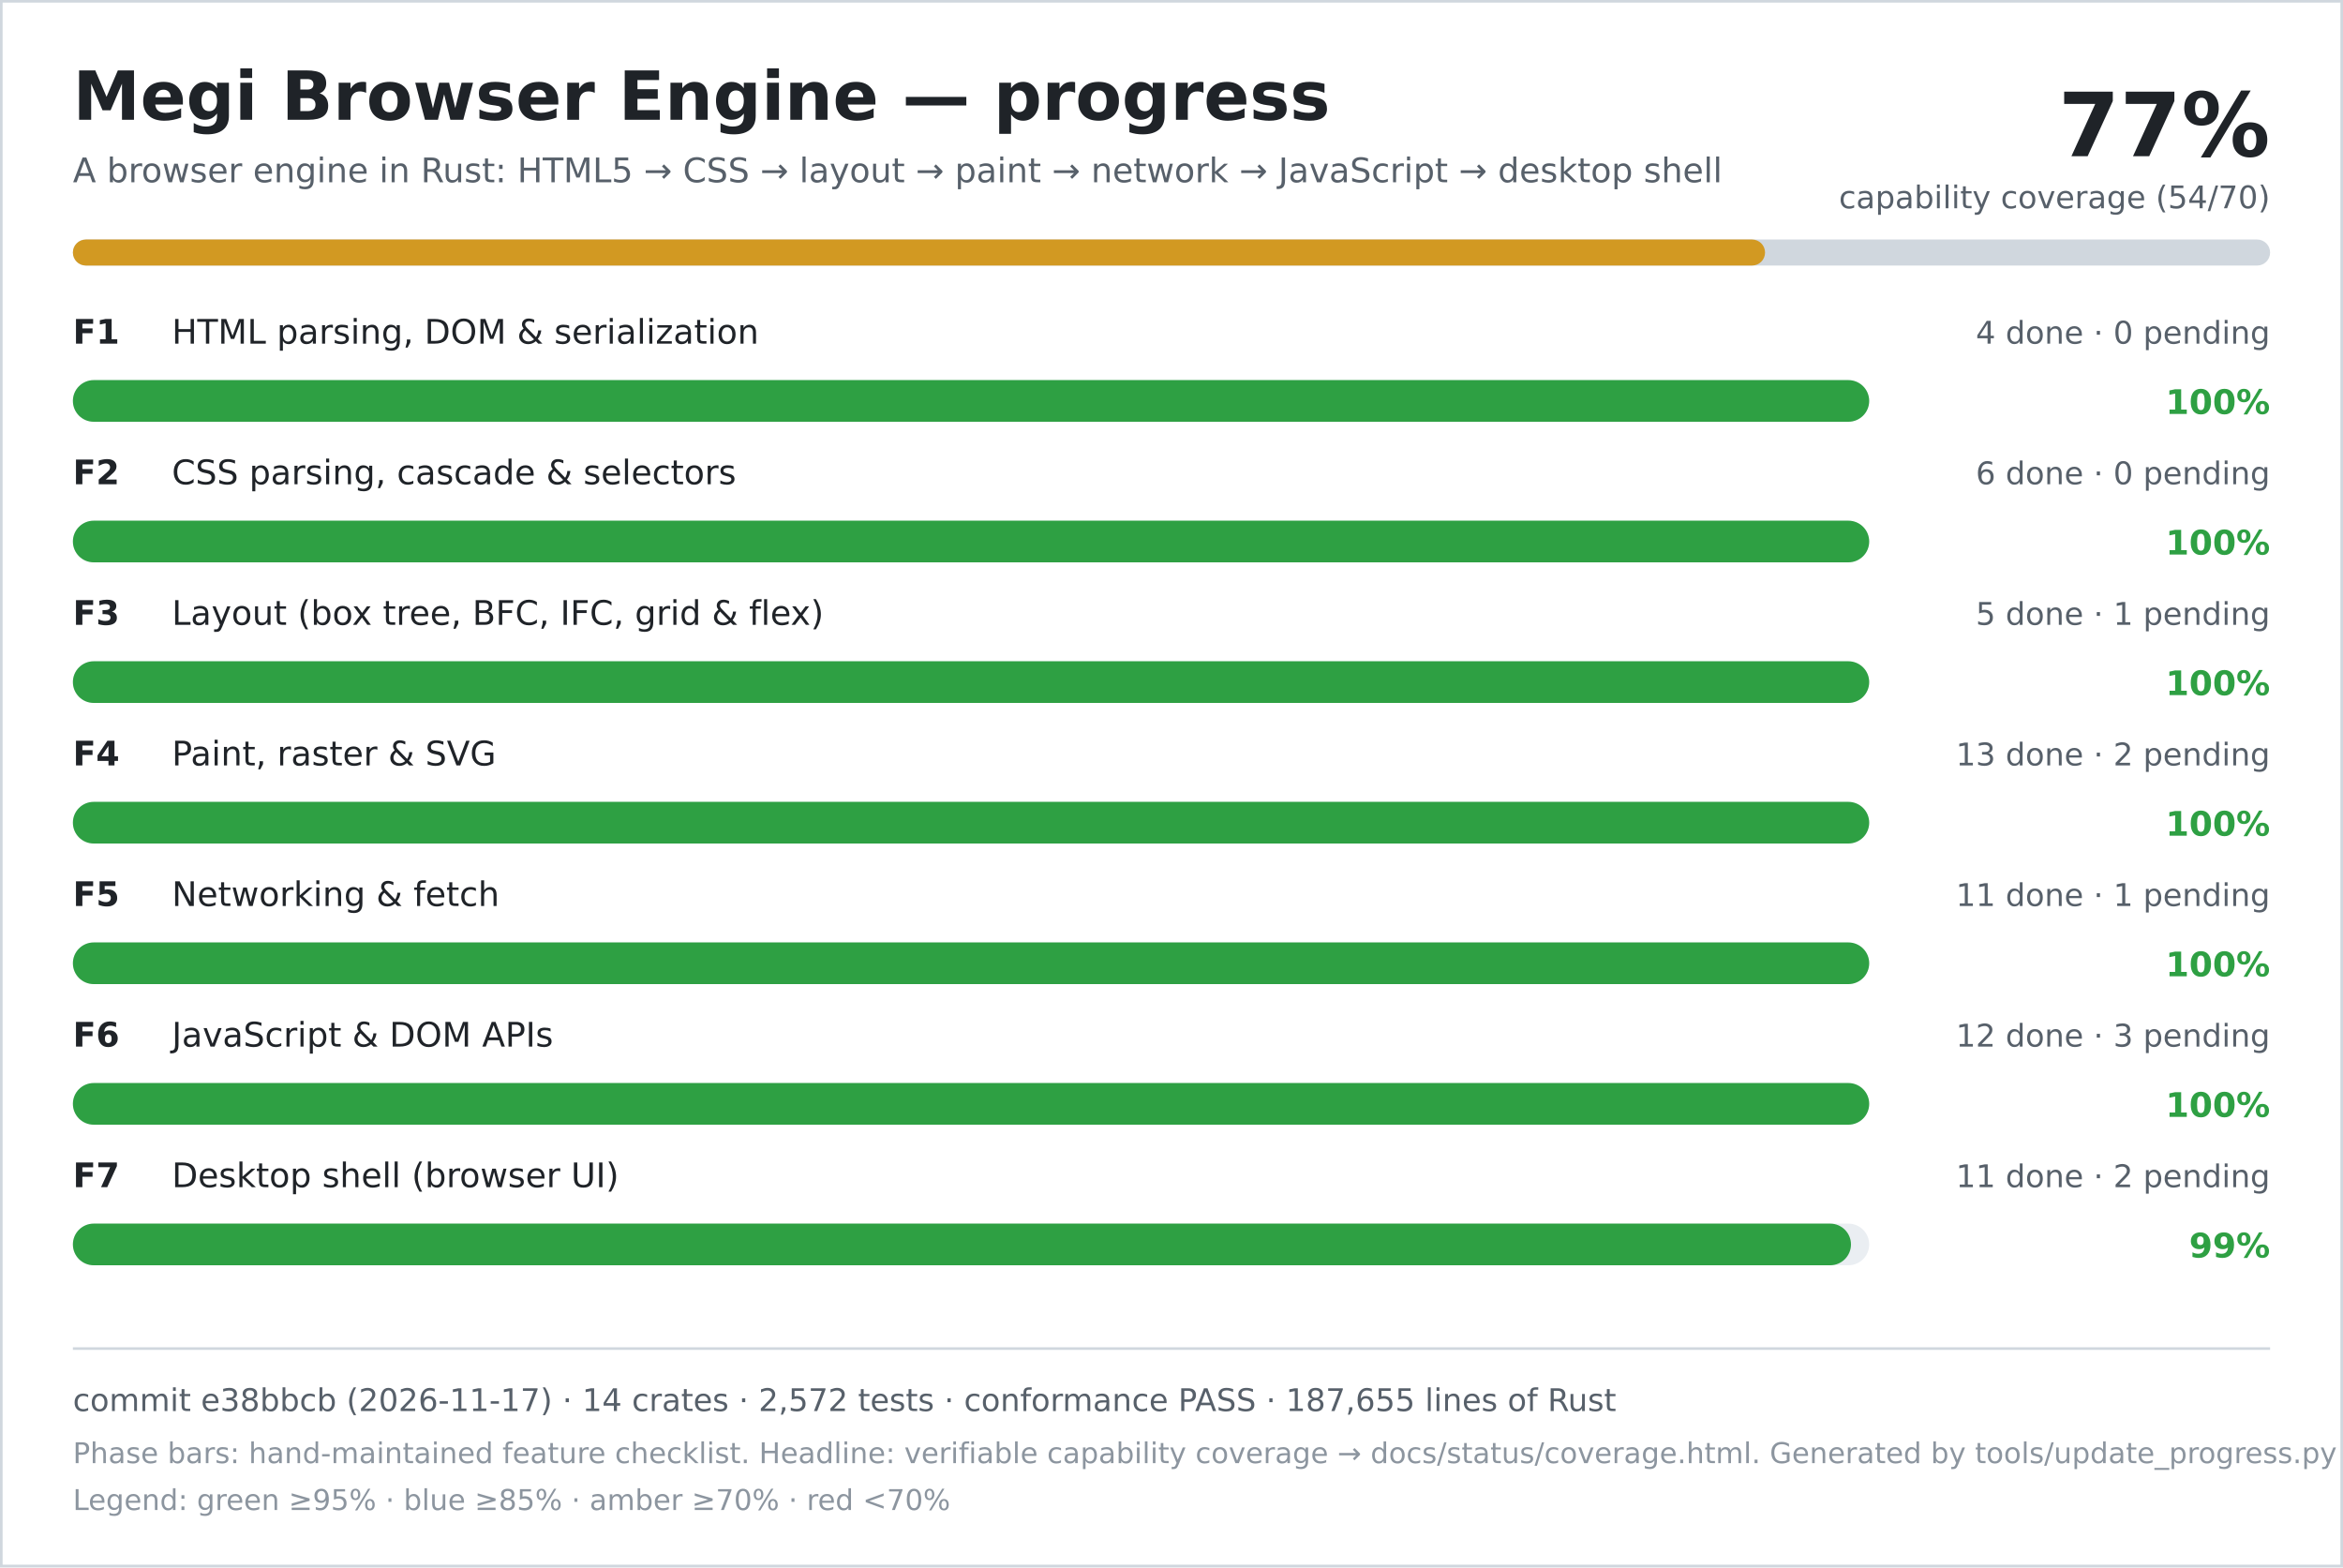
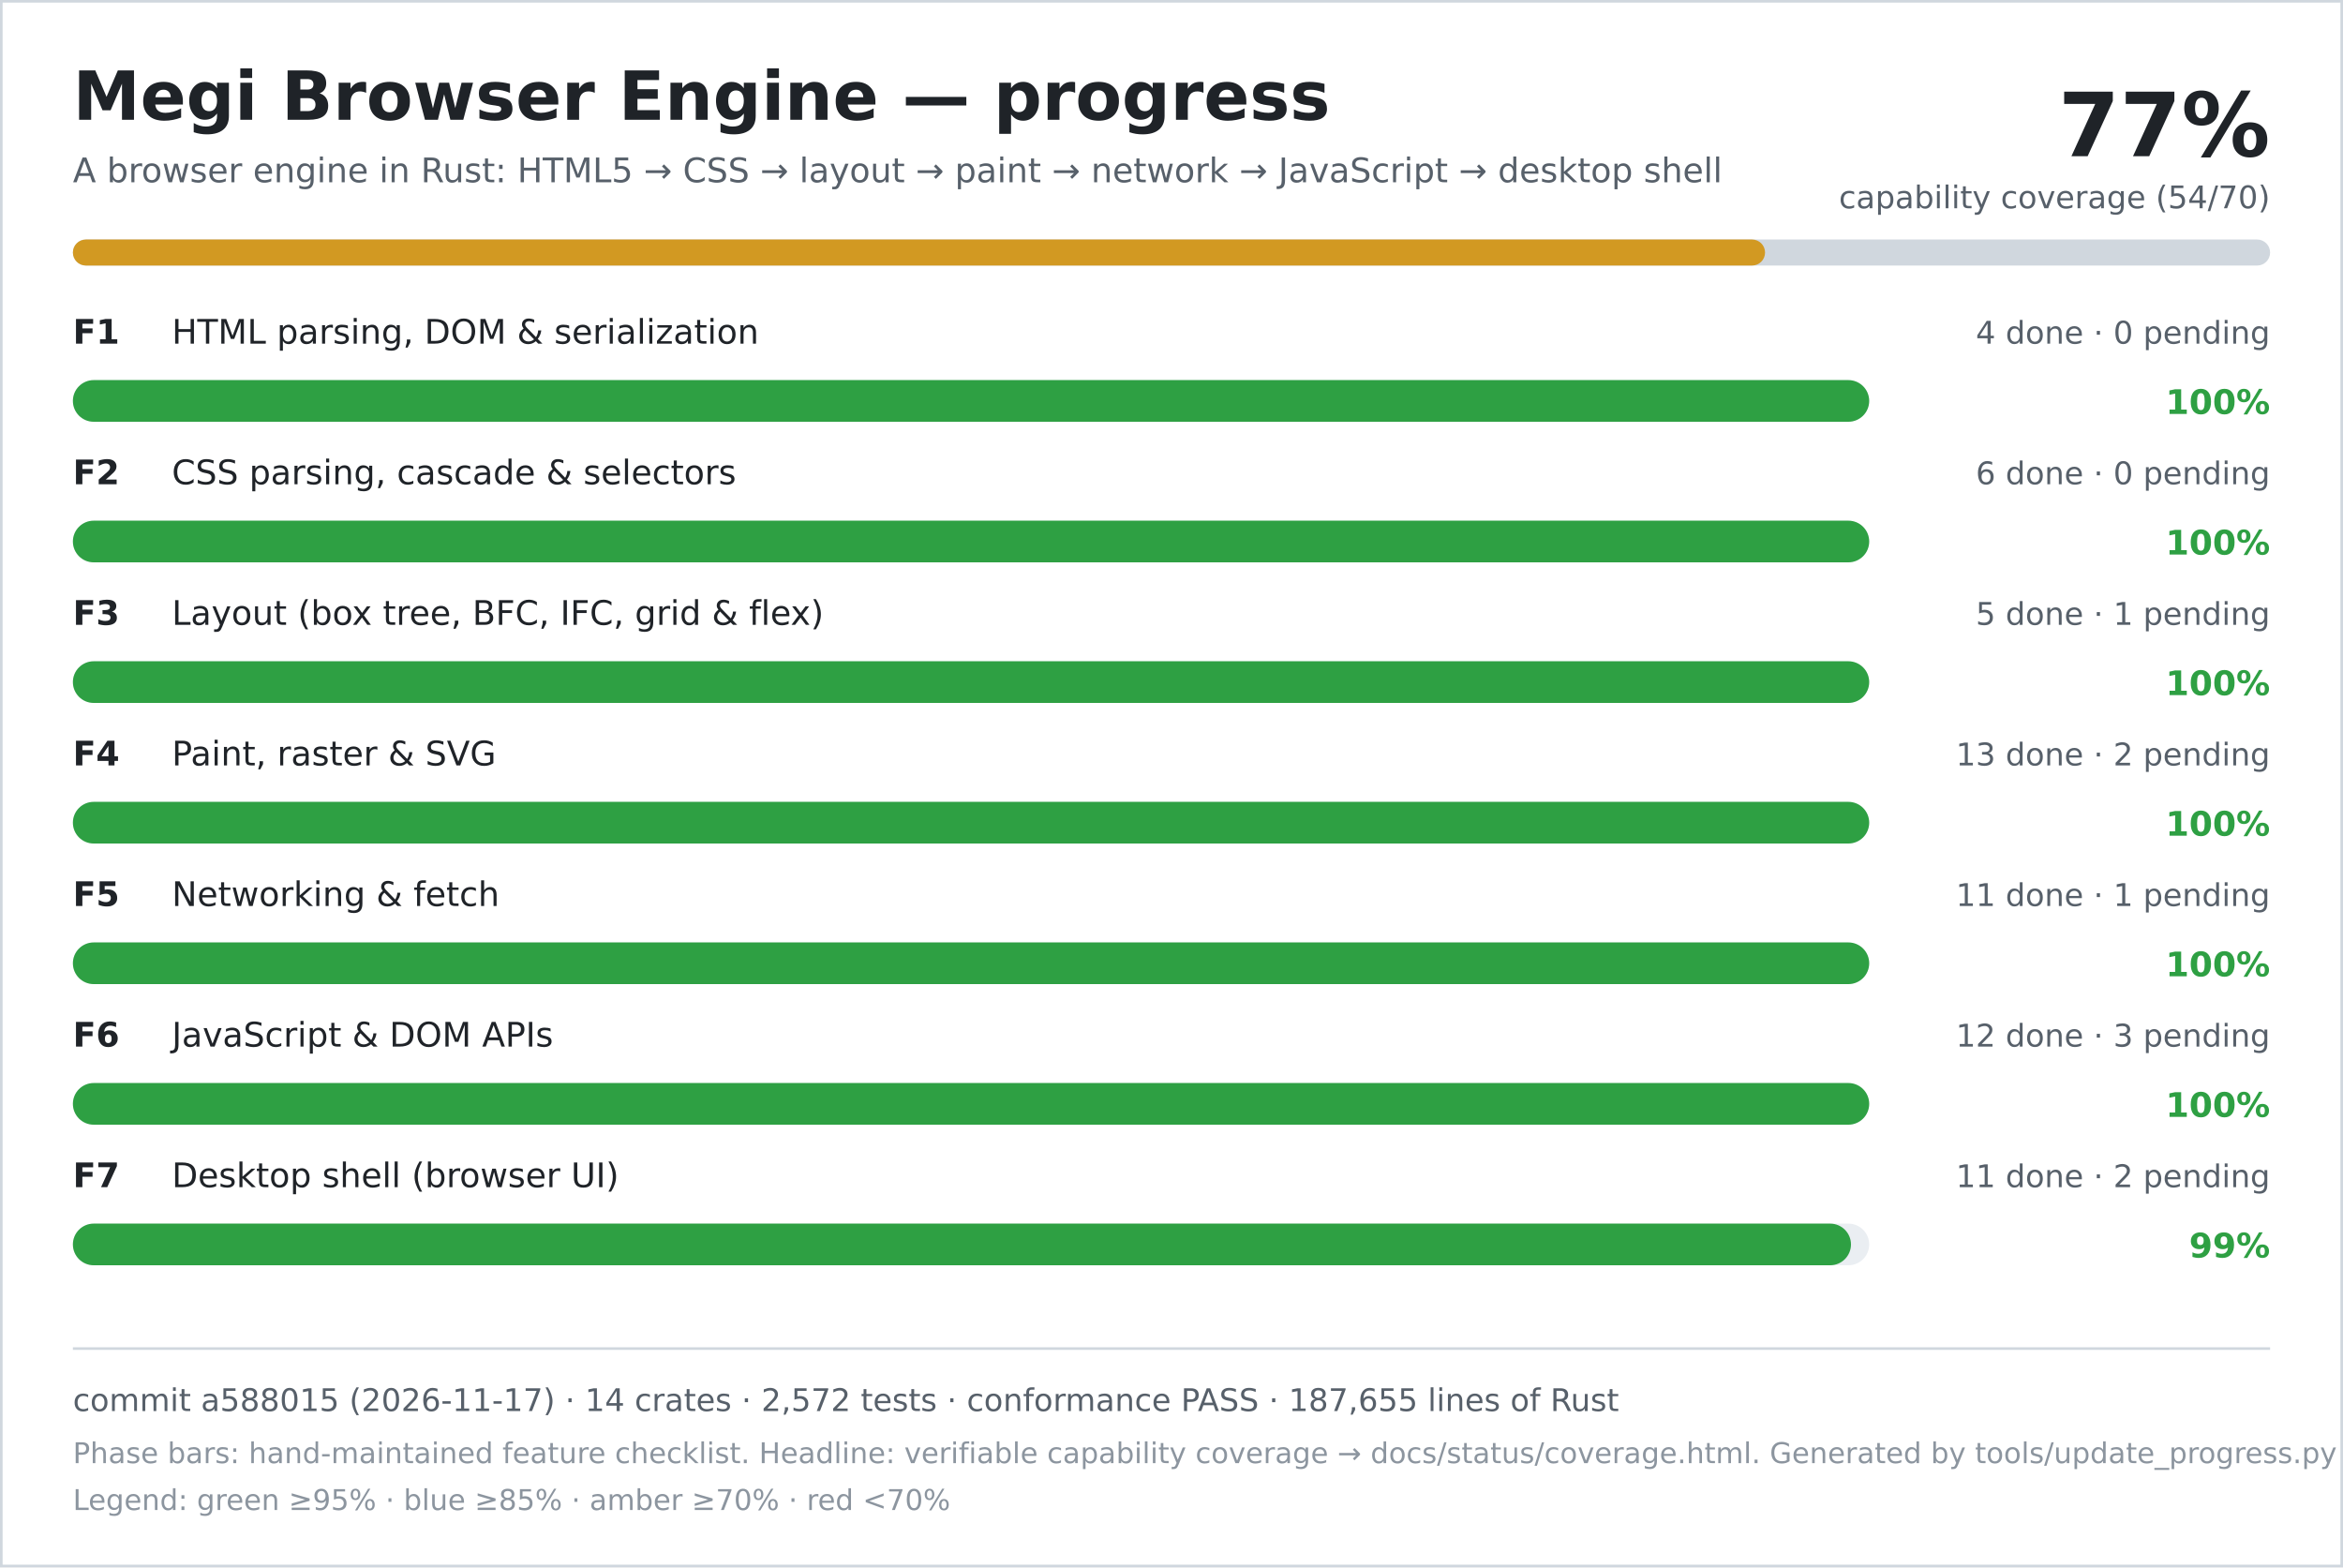
<svg xmlns="http://www.w3.org/2000/svg" width="900" height="602" viewBox="0 0 900 602" role="img" aria-labelledby="title desc">
  <rect width="900" height="602" fill="#ffffff" />
  <rect x="0.5" y="0.5" width="899" height="601" fill="none" stroke="#d0d7de" />
  <text x="28" y="46" font-family="DejaVu Sans, Verdana, sans-serif" font-size="26" font-weight="700" fill="#1f2328">Megi Browser Engine — progress</text>
  <text x="28" y="70" font-family="DejaVu Sans, Verdana, sans-serif" font-size="13" fill="#57606a">A browser engine in Rust: HTML5 → CSS → layout → paint → network → JavaScript → desktop shell</text>
  <text x="872" y="60" text-anchor="end" font-family="DejaVu Sans, Verdana, sans-serif" font-size="34" font-weight="700" fill="#1f2328">77%</text>
  <text x="872" y="80" text-anchor="end" font-family="DejaVu Sans, Verdana, sans-serif" font-size="12" fill="#57606a">capability coverage (54/70)</text>
  <rect x="28" y="92" width="844" height="10" rx="5" fill="#d0d7de" />
  <rect x="28" y="92" width="650" height="10" rx="5" fill="#d29922" />
  <text x="28" y="132" font-family="DejaVu Sans, Verdana, sans-serif" font-size="13" font-weight="700" fill="#1f2328">F1</text>
  <text x="66" y="132" font-family="DejaVu Sans, Verdana, sans-serif" font-size="13" fill="#1f2328">HTML parsing, DOM &amp; serialization</text>
  <text x="872" y="132" text-anchor="end" font-family="DejaVu Sans, Verdana, sans-serif" font-size="12" fill="#57606a">4 done · 0 pending</text>
  <rect x="28" y="146" width="690" height="16" rx="8" fill="#eaeef2" />
  <rect x="28" y="146" width="690" height="16" rx="8" fill="#2ea043" />
  <text x="872" y="159" text-anchor="end" font-family="DejaVu Sans, Verdana, sans-serif" font-size="13" font-weight="700" fill="#2ea043">100%</text>
  <text x="28" y="186" font-family="DejaVu Sans, Verdana, sans-serif" font-size="13" font-weight="700" fill="#1f2328">F2</text>
  <text x="66" y="186" font-family="DejaVu Sans, Verdana, sans-serif" font-size="13" fill="#1f2328">CSS parsing, cascade &amp; selectors</text>
  <text x="872" y="186" text-anchor="end" font-family="DejaVu Sans, Verdana, sans-serif" font-size="12" fill="#57606a">6 done · 0 pending</text>
  <rect x="28" y="200" width="690" height="16" rx="8" fill="#eaeef2" />
  <rect x="28" y="200" width="690" height="16" rx="8" fill="#2ea043" />
  <text x="872" y="213" text-anchor="end" font-family="DejaVu Sans, Verdana, sans-serif" font-size="13" font-weight="700" fill="#2ea043">100%</text>
  <text x="28" y="240" font-family="DejaVu Sans, Verdana, sans-serif" font-size="13" font-weight="700" fill="#1f2328">F3</text>
  <text x="66" y="240" font-family="DejaVu Sans, Verdana, sans-serif" font-size="13" fill="#1f2328">Layout (box tree, BFC, IFC, grid &amp; flex)</text>
  <text x="872" y="240" text-anchor="end" font-family="DejaVu Sans, Verdana, sans-serif" font-size="12" fill="#57606a">5 done · 1 pending</text>
  <rect x="28" y="254" width="690" height="16" rx="8" fill="#eaeef2" />
  <rect x="28" y="254" width="690" height="16" rx="8" fill="#2ea043" />
  <text x="872" y="267" text-anchor="end" font-family="DejaVu Sans, Verdana, sans-serif" font-size="13" font-weight="700" fill="#2ea043">100%</text>
  <text x="28" y="294" font-family="DejaVu Sans, Verdana, sans-serif" font-size="13" font-weight="700" fill="#1f2328">F4</text>
  <text x="66" y="294" font-family="DejaVu Sans, Verdana, sans-serif" font-size="13" fill="#1f2328">Paint, raster &amp; SVG</text>
  <text x="872" y="294" text-anchor="end" font-family="DejaVu Sans, Verdana, sans-serif" font-size="12" fill="#57606a">13 done · 2 pending</text>
  <rect x="28" y="308" width="690" height="16" rx="8" fill="#eaeef2" />
  <rect x="28" y="308" width="690" height="16" rx="8" fill="#2ea043" />
  <text x="872" y="321" text-anchor="end" font-family="DejaVu Sans, Verdana, sans-serif" font-size="13" font-weight="700" fill="#2ea043">100%</text>
  <text x="28" y="348" font-family="DejaVu Sans, Verdana, sans-serif" font-size="13" font-weight="700" fill="#1f2328">F5</text>
  <text x="66" y="348" font-family="DejaVu Sans, Verdana, sans-serif" font-size="13" fill="#1f2328">Networking &amp; fetch</text>
  <text x="872" y="348" text-anchor="end" font-family="DejaVu Sans, Verdana, sans-serif" font-size="12" fill="#57606a">11 done · 1 pending</text>
  <rect x="28" y="362" width="690" height="16" rx="8" fill="#eaeef2" />
  <rect x="28" y="362" width="690" height="16" rx="8" fill="#2ea043" />
  <text x="872" y="375" text-anchor="end" font-family="DejaVu Sans, Verdana, sans-serif" font-size="13" font-weight="700" fill="#2ea043">100%</text>
  <text x="28" y="402" font-family="DejaVu Sans, Verdana, sans-serif" font-size="13" font-weight="700" fill="#1f2328">F6</text>
  <text x="66" y="402" font-family="DejaVu Sans, Verdana, sans-serif" font-size="13" fill="#1f2328">JavaScript &amp; DOM APIs</text>
  <text x="872" y="402" text-anchor="end" font-family="DejaVu Sans, Verdana, sans-serif" font-size="12" fill="#57606a">12 done · 3 pending</text>
  <rect x="28" y="416" width="690" height="16" rx="8" fill="#eaeef2" />
  <rect x="28" y="416" width="690" height="16" rx="8" fill="#2ea043" />
  <text x="872" y="429" text-anchor="end" font-family="DejaVu Sans, Verdana, sans-serif" font-size="13" font-weight="700" fill="#2ea043">100%</text>
  <text x="28" y="456" font-family="DejaVu Sans, Verdana, sans-serif" font-size="13" font-weight="700" fill="#1f2328">F7</text>
  <text x="66" y="456" font-family="DejaVu Sans, Verdana, sans-serif" font-size="13" fill="#1f2328">Desktop shell (browser UI)</text>
  <text x="872" y="456" text-anchor="end" font-family="DejaVu Sans, Verdana, sans-serif" font-size="12" fill="#57606a">11 done · 2 pending</text>
  <rect x="28" y="470" width="690" height="16" rx="8" fill="#eaeef2" />
  <rect x="28" y="470" width="683" height="16" rx="8" fill="#2ea043" />
  <text x="872" y="483" text-anchor="end" font-family="DejaVu Sans, Verdana, sans-serif" font-size="13" font-weight="700" fill="#2ea043">99%</text>
  <line x1="28" y1="518" x2="872" y2="518" stroke="#d0d7de" />
-   <text x="28" y="542" font-family="DejaVu Sans, Verdana, sans-serif" font-size="12" fill="#57606a">commit e38bbcb (2026-11-17) · 14 crates · 2,572 tests · conformance PASS · 187,655 lines of Rust</text>
+   <text x="28" y="542" font-family="DejaVu Sans, Verdana, sans-serif" font-size="12" fill="#57606a">commit a588015 (2026-11-17) · 14 crates · 2,572 tests · conformance PASS · 187,655 lines of Rust</text>
  <text x="28" y="562" font-family="DejaVu Sans, Verdana, sans-serif" font-size="11" fill="#8c959f">Phase bars: hand-maintained feature checklist. Headline: verifiable capability coverage → docs/status/coverage.html. Generated by tools/update_progress.py — do not edit.</text>
  <text x="28" y="580" font-family="DejaVu Sans, Verdana, sans-serif" font-size="11" fill="#8c959f">Legend: green ≥95% · blue ≥85% · amber ≥70% · red &lt;70%</text>
</svg>
